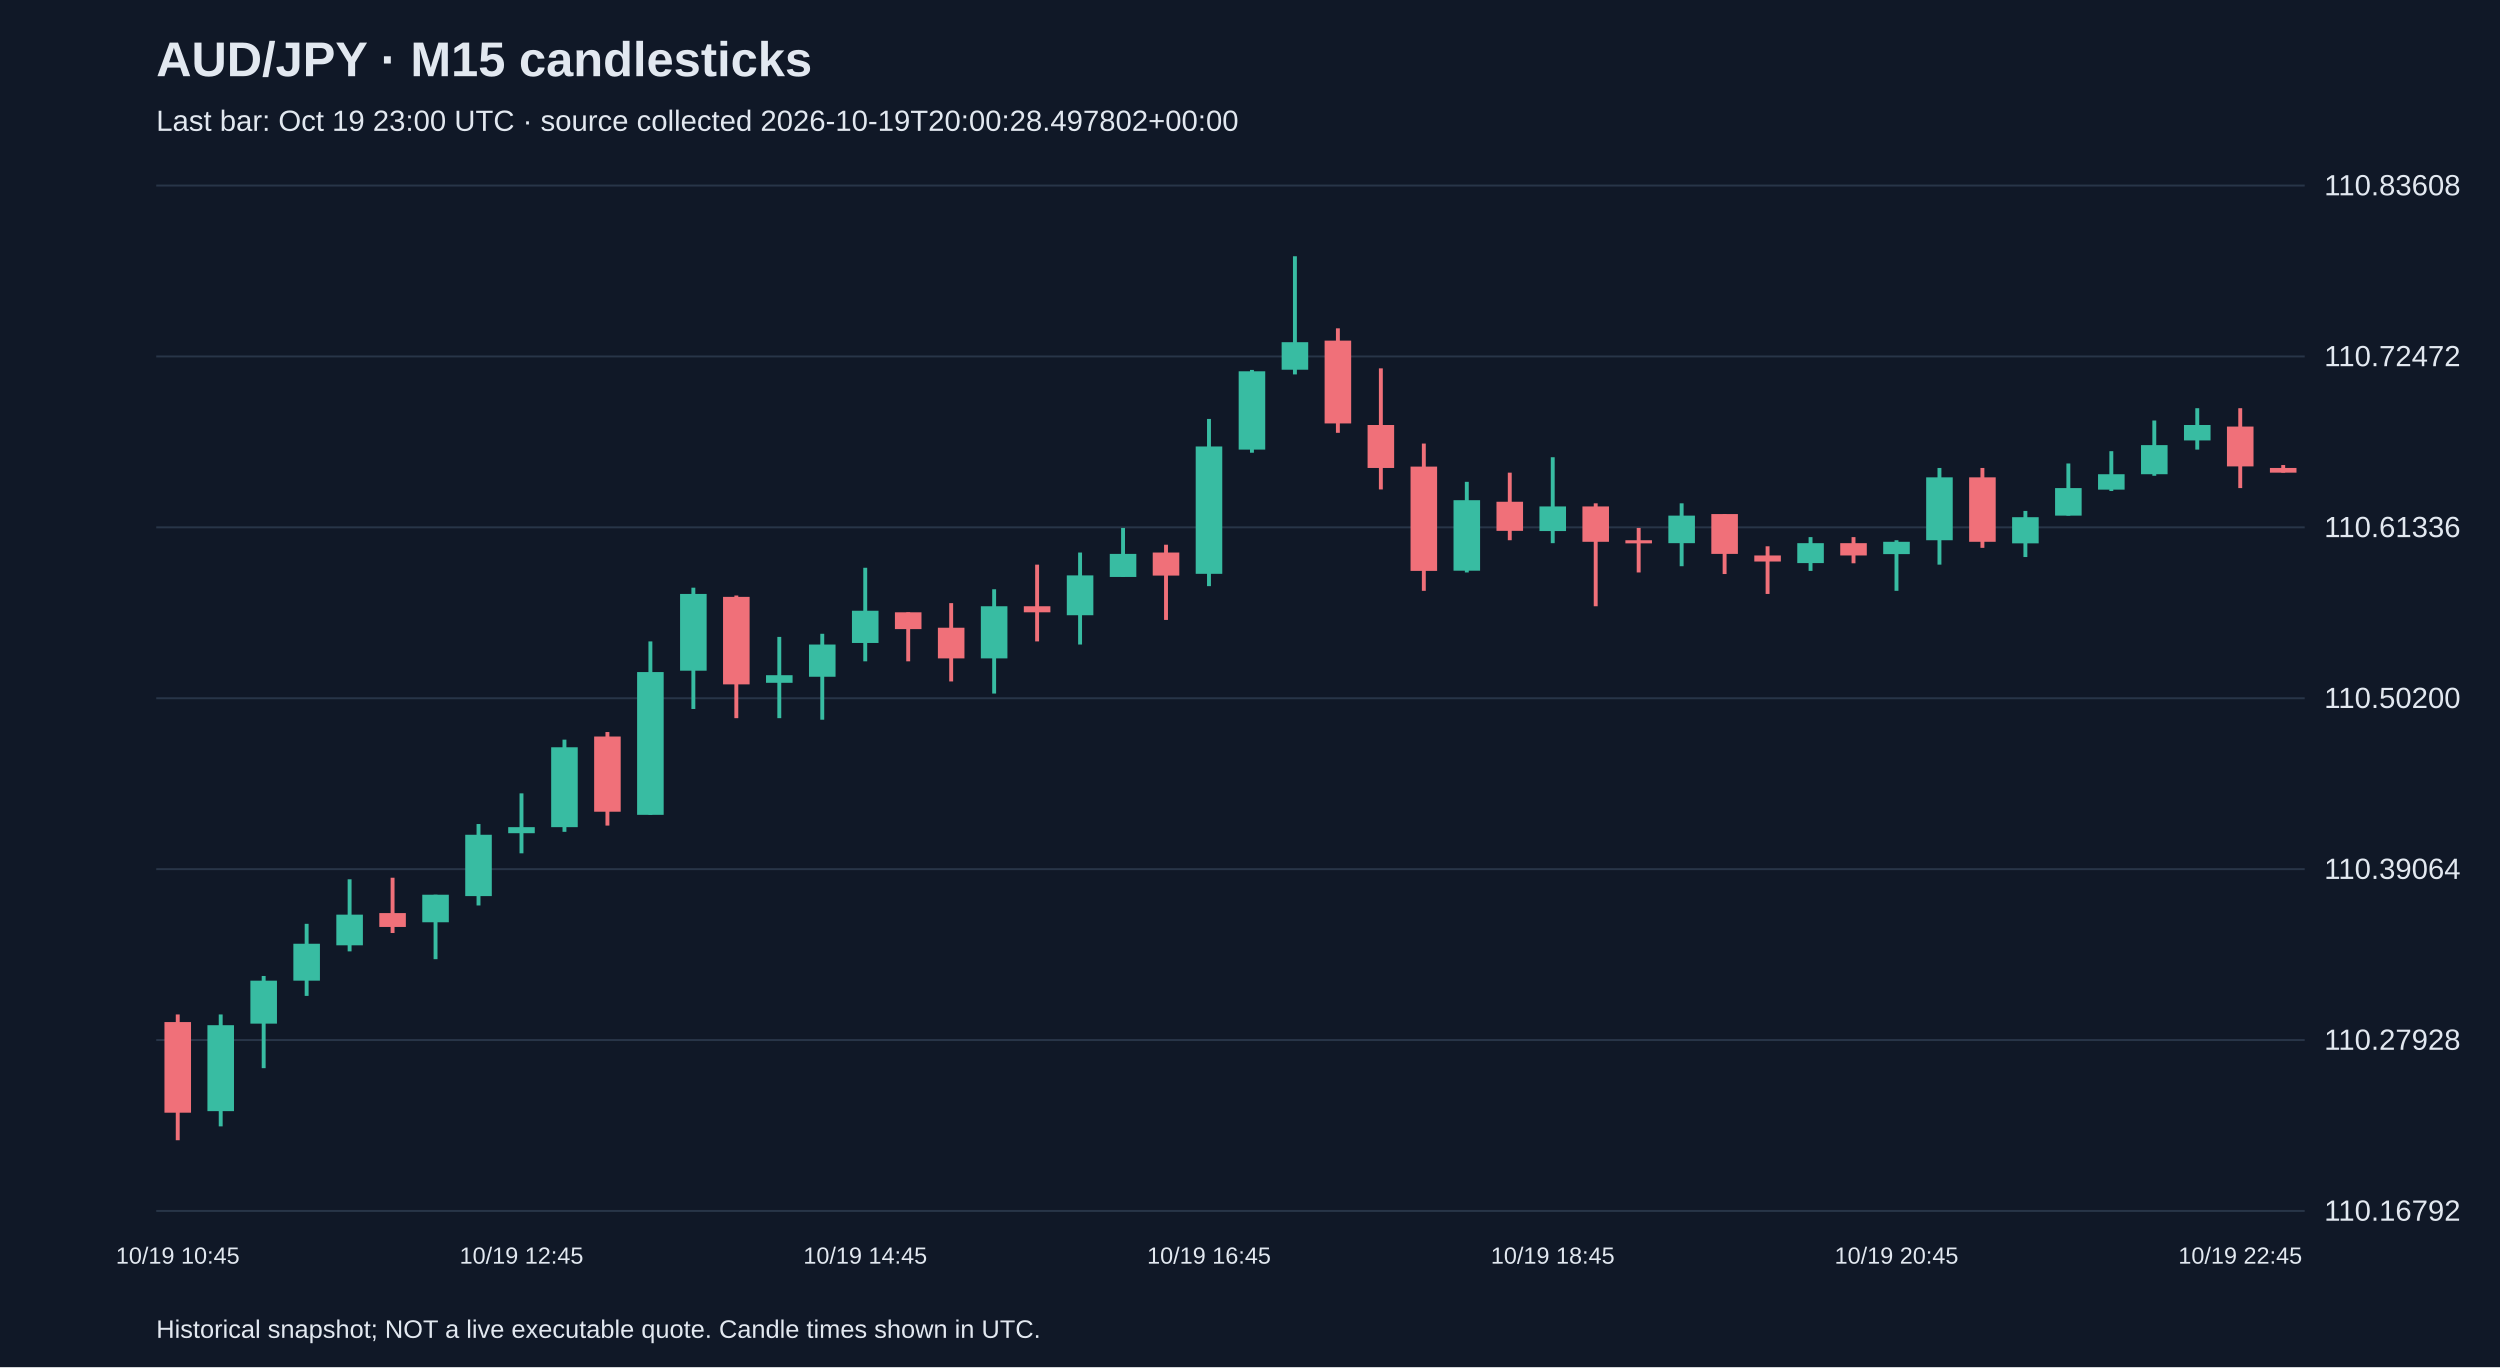
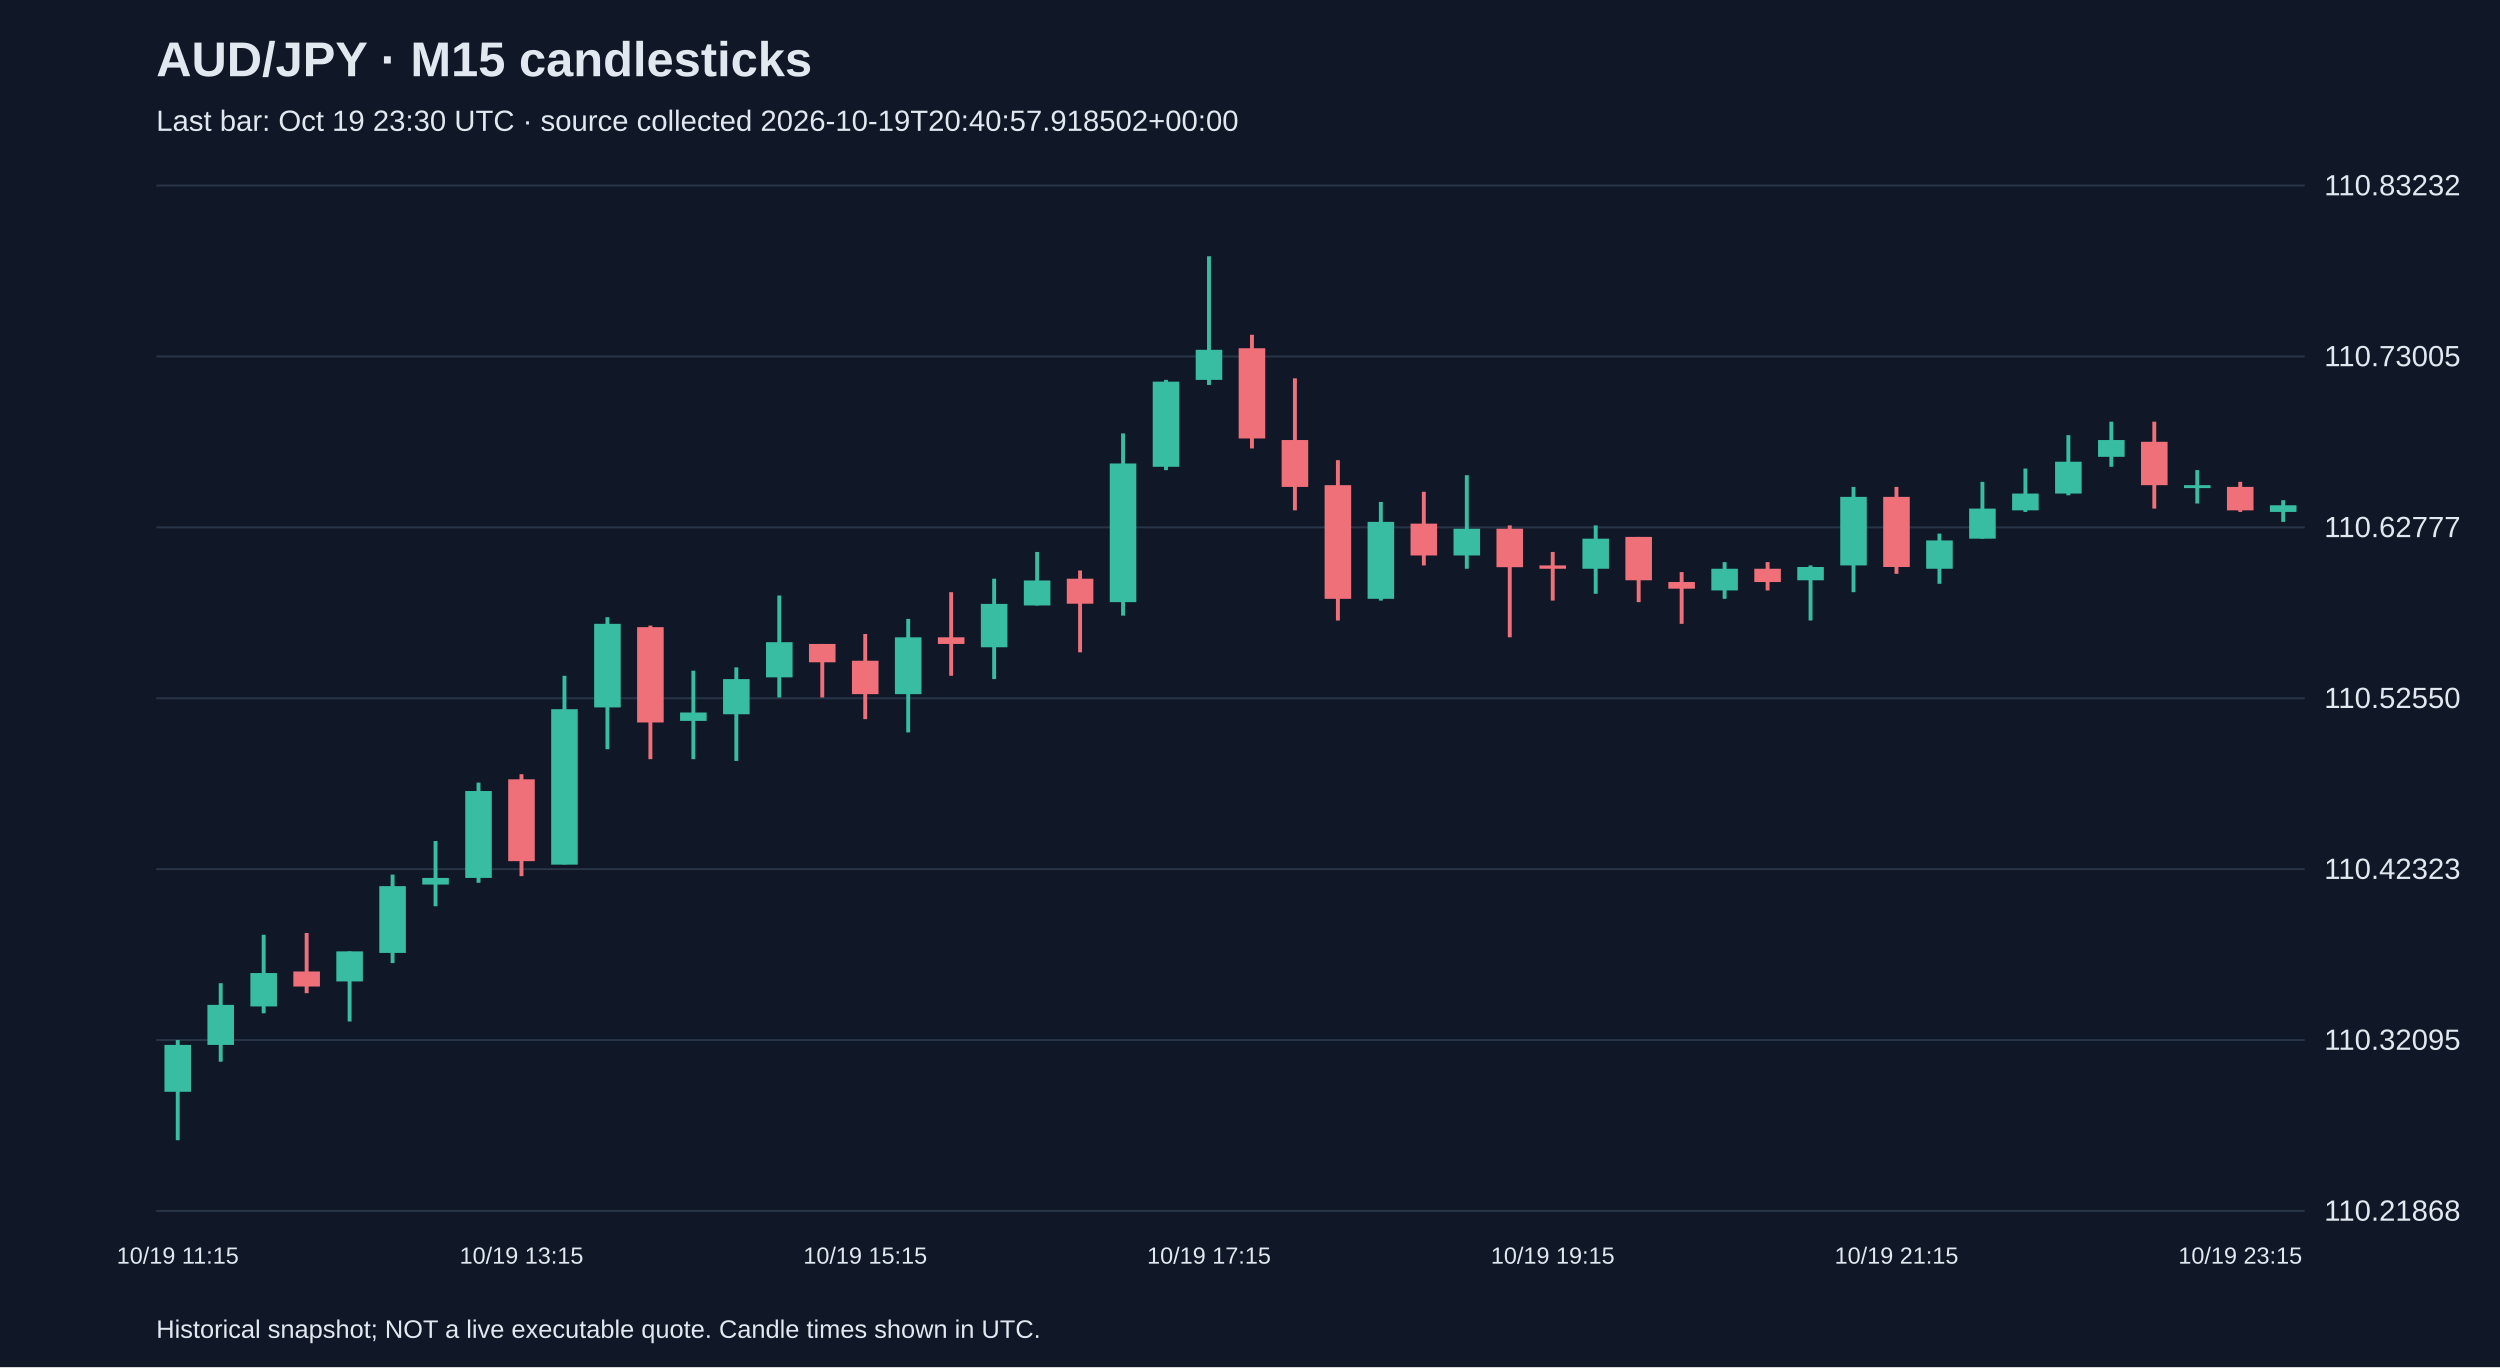
<svg xmlns="http://www.w3.org/2000/svg" viewBox="0 0 1280 700">
  <rect width="100%" height="100%" fill="#101827" />
  <style>text{font-family:Arial,sans-serif;fill:#e2e8f0}</style>
  <text x="80" y="39" font-size="25" font-weight="bold">AUD/JPY · M15 candlesticks</text>
-   <text x="80" y="67" font-size="15" fill="#a6b1c5">Last bar: Oct 19 23:00 UTC · source collected 2026-10-19T20:00:28.497802+00:00</text>
+   <text x="80" y="67" font-size="15" fill="#a6b1c5">Last bar: Oct 19 23:30 UTC · source collected 2026-10-19T20:40:57.918502+00:00</text>
  <line x1="80" y1="620.0" x2="1180" y2="620.0" stroke="#283548" />
-   <text x="1190" y="625.0" font-size="15">110.16792</text>
+   <text x="1190" y="625.0" font-size="15">110.21868</text>
  <line x1="80" y1="532.5" x2="1180" y2="532.5" stroke="#283548" />
-   <text x="1190" y="537.5" font-size="15">110.27928</text>
+   <text x="1190" y="537.5" font-size="15">110.32095</text>
  <line x1="80" y1="445.0" x2="1180" y2="445.0" stroke="#283548" />
-   <text x="1190" y="450.0" font-size="15">110.39064</text>
+   <text x="1190" y="450.0" font-size="15">110.42323</text>
  <line x1="80" y1="357.5" x2="1180" y2="357.5" stroke="#283548" />
-   <text x="1190" y="362.5" font-size="15">110.50200</text>
+   <text x="1190" y="362.5" font-size="15">110.52550</text>
  <line x1="80" y1="270.0" x2="1180" y2="270.0" stroke="#283548" />
-   <text x="1190" y="275.0" font-size="15">110.61336</text>
+   <text x="1190" y="275.0" font-size="15">110.62777</text>
  <line x1="80" y1="182.5" x2="1180" y2="182.5" stroke="#283548" />
-   <text x="1190" y="187.5" font-size="15">110.72472</text>
+   <text x="1190" y="187.5" font-size="15">110.73005</text>
  <line x1="80" y1="95.0" x2="1180" y2="95.0" stroke="#283548" />
-   <text x="1190" y="100.0" font-size="15">110.83608</text>
-   <line x1="91.0" y1="519.4" x2="91.0" y2="583.8" stroke="#f07079" stroke-width="2" />
-   <rect x="84.2" y="523.3" width="13.6" height="46.4" fill="#f07079" />
-   <text x="91.0" y="647" text-anchor="middle" font-size="12">10/19 10:45</text>
-   <line x1="113.0" y1="519.4" x2="113.0" y2="576.7" stroke="#38bca2" stroke-width="2" />
-   <rect x="106.2" y="524.9" width="13.6" height="44.0" fill="#38bca2" />
-   <line x1="135.0" y1="499.7" x2="135.0" y2="546.9" stroke="#38bca2" stroke-width="2" />
-   <rect x="128.2" y="502.1" width="13.6" height="22.0" fill="#38bca2" />
-   <line x1="157.0" y1="473.0" x2="157.0" y2="509.9" stroke="#38bca2" stroke-width="2" />
-   <rect x="150.2" y="483.2" width="13.6" height="18.9" fill="#38bca2" />
-   <line x1="179.0" y1="450.2" x2="179.0" y2="487.1" stroke="#38bca2" stroke-width="2" />
-   <rect x="172.2" y="468.3" width="13.6" height="15.7" fill="#38bca2" />
-   <line x1="201.0" y1="449.4" x2="201.0" y2="477.7" stroke="#f07079" stroke-width="2" />
-   <rect x="194.2" y="467.5" width="13.6" height="7.1" fill="#f07079" />
-   <line x1="223.0" y1="458.1" x2="223.0" y2="491.1" stroke="#38bca2" stroke-width="2" />
-   <rect x="216.2" y="458.1" width="13.6" height="14.1" fill="#38bca2" />
-   <line x1="245.0" y1="421.9" x2="245.0" y2="463.6" stroke="#38bca2" stroke-width="2" />
-   <rect x="238.2" y="427.4" width="13.6" height="31.4" fill="#38bca2" />
-   <line x1="267.0" y1="406.2" x2="267.0" y2="436.9" stroke="#38bca2" stroke-width="2" />
-   <rect x="260.2" y="423.5" width="13.6" height="3.1" fill="#38bca2" />
-   <text x="267.0" y="647" text-anchor="middle" font-size="12">10/19 12:45</text>
-   <line x1="289.0" y1="378.7" x2="289.0" y2="425.9" stroke="#38bca2" stroke-width="2" />
-   <rect x="282.2" y="382.6" width="13.6" height="40.9" fill="#38bca2" />
-   <line x1="311.0" y1="374.8" x2="311.0" y2="422.7" stroke="#f07079" stroke-width="2" />
-   <rect x="304.2" y="377.1" width="13.6" height="38.5" fill="#f07079" />
-   <line x1="333.0" y1="328.4" x2="333.0" y2="417.2" stroke="#38bca2" stroke-width="2" />
-   <rect x="326.2" y="344.1" width="13.6" height="73.1" fill="#38bca2" />
-   <line x1="355.0" y1="300.9" x2="355.0" y2="363.0" stroke="#38bca2" stroke-width="2" />
-   <rect x="348.2" y="304.1" width="13.6" height="39.3" fill="#38bca2" />
-   <line x1="377.0" y1="304.9" x2="377.0" y2="367.7" stroke="#f07079" stroke-width="2" />
-   <rect x="370.2" y="305.6" width="13.6" height="44.8" fill="#f07079" />
-   <line x1="399.0" y1="326.1" x2="399.0" y2="367.7" stroke="#38bca2" stroke-width="2" />
-   <rect x="392.2" y="345.7" width="13.6" height="3.9" fill="#38bca2" />
-   <line x1="421.0" y1="324.5" x2="421.0" y2="368.5" stroke="#38bca2" stroke-width="2" />
-   <rect x="414.2" y="330.0" width="13.6" height="16.5" fill="#38bca2" />
-   <line x1="443.0" y1="290.7" x2="443.0" y2="338.6" stroke="#38bca2" stroke-width="2" />
-   <rect x="436.2" y="312.7" width="13.6" height="16.5" fill="#38bca2" />
-   <text x="443.0" y="647" text-anchor="middle" font-size="12">10/19 14:45</text>
-   <line x1="465.0" y1="313.5" x2="465.0" y2="338.6" stroke="#f07079" stroke-width="2" />
-   <rect x="458.2" y="313.5" width="13.6" height="8.6" fill="#f07079" />
-   <line x1="487.0" y1="308.8" x2="487.0" y2="348.9" stroke="#f07079" stroke-width="2" />
-   <rect x="480.2" y="321.4" width="13.6" height="15.7" fill="#f07079" />
-   <line x1="509.0" y1="301.7" x2="509.0" y2="355.1" stroke="#38bca2" stroke-width="2" />
-   <rect x="502.2" y="310.4" width="13.6" height="26.7" fill="#38bca2" />
-   <line x1="531.0" y1="289.1" x2="531.0" y2="328.4" stroke="#f07079" stroke-width="2" />
-   <rect x="524.2" y="310.4" width="13.6" height="3.1" fill="#f07079" />
-   <line x1="553.0" y1="282.9" x2="553.0" y2="330.0" stroke="#38bca2" stroke-width="2" />
-   <rect x="546.2" y="294.6" width="13.6" height="20.4" fill="#38bca2" />
-   <line x1="575.0" y1="270.3" x2="575.0" y2="295.4" stroke="#38bca2" stroke-width="2" />
-   <rect x="568.2" y="283.6" width="13.6" height="11.8" fill="#38bca2" />
-   <line x1="597.0" y1="278.9" x2="597.0" y2="317.4" stroke="#f07079" stroke-width="2" />
-   <rect x="590.2" y="282.9" width="13.6" height="11.8" fill="#f07079" />
-   <line x1="619.0" y1="214.5" x2="619.0" y2="300.1" stroke="#38bca2" stroke-width="2" />
-   <rect x="612.2" y="228.6" width="13.6" height="65.2" fill="#38bca2" />
-   <text x="619.0" y="647" text-anchor="middle" font-size="12">10/19 16:45</text>
-   <line x1="641.0" y1="189.4" x2="641.0" y2="231.8" stroke="#38bca2" stroke-width="2" />
-   <rect x="634.2" y="190.1" width="13.6" height="40.1" fill="#38bca2" />
-   <line x1="663.0" y1="131.2" x2="663.0" y2="191.7" stroke="#38bca2" stroke-width="2" />
-   <rect x="656.2" y="175.2" width="13.6" height="14.1" fill="#38bca2" />
-   <line x1="685.0" y1="168.1" x2="685.0" y2="221.6" stroke="#f07079" stroke-width="2" />
-   <rect x="678.2" y="174.4" width="13.6" height="42.4" fill="#f07079" />
-   <line x1="707.0" y1="188.6" x2="707.0" y2="250.6" stroke="#f07079" stroke-width="2" />
-   <rect x="700.2" y="217.6" width="13.6" height="22.0" fill="#f07079" />
-   <line x1="729.0" y1="227.1" x2="729.0" y2="302.5" stroke="#f07079" stroke-width="2" />
-   <rect x="722.2" y="238.9" width="13.6" height="53.4" fill="#f07079" />
-   <line x1="751.0" y1="246.7" x2="751.0" y2="293.1" stroke="#38bca2" stroke-width="2" />
-   <rect x="744.2" y="256.1" width="13.6" height="36.1" fill="#38bca2" />
-   <line x1="773.0" y1="242.0" x2="773.0" y2="276.6" stroke="#f07079" stroke-width="2" />
-   <rect x="766.2" y="256.9" width="13.6" height="14.9" fill="#f07079" />
-   <line x1="795.0" y1="234.1" x2="795.0" y2="278.1" stroke="#38bca2" stroke-width="2" />
-   <rect x="788.2" y="259.3" width="13.6" height="12.6" fill="#38bca2" />
-   <text x="795.0" y="647" text-anchor="middle" font-size="12">10/19 18:45</text>
-   <line x1="817.0" y1="257.7" x2="817.0" y2="310.4" stroke="#f07079" stroke-width="2" />
-   <rect x="810.2" y="259.3" width="13.6" height="18.1" fill="#f07079" />
-   <line x1="839.0" y1="270.3" x2="839.0" y2="293.1" stroke="#f07079" stroke-width="2" />
-   <rect x="832.2" y="276.6" width="13.6" height="1.6" fill="#f07079" />
-   <line x1="861.0" y1="257.7" x2="861.0" y2="289.9" stroke="#38bca2" stroke-width="2" />
-   <rect x="854.2" y="264.0" width="13.6" height="14.1" fill="#38bca2" />
-   <line x1="883.0" y1="263.2" x2="883.0" y2="293.9" stroke="#f07079" stroke-width="2" />
-   <rect x="876.2" y="263.2" width="13.6" height="20.4" fill="#f07079" />
-   <line x1="905.0" y1="279.7" x2="905.0" y2="304.1" stroke="#f07079" stroke-width="2" />
-   <rect x="898.2" y="284.4" width="13.6" height="3.1" fill="#f07079" />
-   <line x1="927.0" y1="275.0" x2="927.0" y2="292.3" stroke="#38bca2" stroke-width="2" />
-   <rect x="920.2" y="278.1" width="13.6" height="10.2" fill="#38bca2" />
-   <line x1="949.0" y1="275.0" x2="949.0" y2="288.4" stroke="#f07079" stroke-width="2" />
-   <rect x="942.2" y="278.1" width="13.6" height="6.3" fill="#f07079" />
-   <line x1="971.0" y1="276.6" x2="971.0" y2="302.5" stroke="#38bca2" stroke-width="2" />
-   <rect x="964.2" y="277.4" width="13.6" height="6.3" fill="#38bca2" />
-   <text x="971.0" y="647" text-anchor="middle" font-size="12">10/19 20:45</text>
-   <line x1="993.0" y1="239.6" x2="993.0" y2="289.1" stroke="#38bca2" stroke-width="2" />
-   <rect x="986.2" y="244.4" width="13.6" height="32.2" fill="#38bca2" />
-   <line x1="1015.0" y1="239.6" x2="1015.0" y2="280.5" stroke="#f07079" stroke-width="2" />
-   <rect x="1008.2" y="244.4" width="13.6" height="33.0" fill="#f07079" />
-   <line x1="1037.0" y1="261.6" x2="1037.0" y2="285.2" stroke="#38bca2" stroke-width="2" />
-   <rect x="1030.2" y="264.8" width="13.6" height="13.4" fill="#38bca2" />
-   <line x1="1059.0" y1="237.3" x2="1059.0" y2="264.0" stroke="#38bca2" stroke-width="2" />
-   <rect x="1052.2" y="249.9" width="13.6" height="14.1" fill="#38bca2" />
-   <line x1="1081.0" y1="231.0" x2="1081.0" y2="251.4" stroke="#38bca2" stroke-width="2" />
-   <rect x="1074.2" y="242.8" width="13.6" height="7.9" fill="#38bca2" />
-   <line x1="1103.0" y1="215.3" x2="1103.0" y2="243.6" stroke="#38bca2" stroke-width="2" />
-   <rect x="1096.2" y="227.9" width="13.6" height="14.9" fill="#38bca2" />
-   <line x1="1125.0" y1="209.0" x2="1125.0" y2="230.2" stroke="#38bca2" stroke-width="2" />
-   <rect x="1118.2" y="217.6" width="13.6" height="7.9" fill="#38bca2" />
-   <line x1="1147.0" y1="209.0" x2="1147.0" y2="249.9" stroke="#f07079" stroke-width="2" />
-   <rect x="1140.2" y="218.4" width="13.6" height="20.4" fill="#f07079" />
-   <text x="1147.0" y="647" text-anchor="middle" font-size="12">10/19 22:45</text>
-   <line x1="1169.0" y1="238.1" x2="1169.0" y2="242.0" stroke="#f07079" stroke-width="2" />
-   <rect x="1162.2" y="239.6" width="13.6" height="2.4" fill="#f07079" />
+   <text x="1190" y="100.0" font-size="15">110.83232</text>
+   <line x1="91.0" y1="532.5" x2="91.0" y2="583.8" stroke="#38bca2" stroke-width="2" />
+   <rect x="84.2" y="535.0" width="13.6" height="24.0" fill="#38bca2" />
+   <text x="91.0" y="647" text-anchor="middle" font-size="12">10/19 11:15</text>
+   <line x1="113.0" y1="503.4" x2="113.0" y2="543.6" stroke="#38bca2" stroke-width="2" />
+   <rect x="106.2" y="514.5" width="13.6" height="20.5" fill="#38bca2" />
+   <line x1="135.0" y1="478.6" x2="135.0" y2="518.8" stroke="#38bca2" stroke-width="2" />
+   <rect x="128.2" y="498.2" width="13.6" height="17.1" fill="#38bca2" />
+   <line x1="157.0" y1="477.7" x2="157.0" y2="508.5" stroke="#f07079" stroke-width="2" />
+   <rect x="150.2" y="497.4" width="13.6" height="7.7" fill="#f07079" />
+   <line x1="179.0" y1="487.1" x2="179.0" y2="523.0" stroke="#38bca2" stroke-width="2" />
+   <rect x="172.2" y="487.1" width="13.6" height="15.4" fill="#38bca2" />
+   <line x1="201.0" y1="447.8" x2="201.0" y2="493.1" stroke="#38bca2" stroke-width="2" />
+   <rect x="194.2" y="453.7" width="13.6" height="34.2" fill="#38bca2" />
+   <line x1="223.0" y1="430.6" x2="223.0" y2="464.0" stroke="#38bca2" stroke-width="2" />
+   <rect x="216.2" y="449.5" width="13.6" height="3.4" fill="#38bca2" />
+   <line x1="245.0" y1="400.7" x2="245.0" y2="452.0" stroke="#38bca2" stroke-width="2" />
+   <rect x="238.2" y="405.0" width="13.6" height="44.5" fill="#38bca2" />
+   <line x1="267.0" y1="396.4" x2="267.0" y2="448.6" stroke="#f07079" stroke-width="2" />
+   <rect x="260.2" y="399.0" width="13.6" height="41.9" fill="#f07079" />
+   <text x="267.0" y="647" text-anchor="middle" font-size="12">10/19 13:15</text>
+   <line x1="289.0" y1="346.0" x2="289.0" y2="442.6" stroke="#38bca2" stroke-width="2" />
+   <rect x="282.2" y="363.1" width="13.6" height="79.6" fill="#38bca2" />
+   <line x1="311.0" y1="316.0" x2="311.0" y2="383.6" stroke="#38bca2" stroke-width="2" />
+   <rect x="304.2" y="319.4" width="13.6" height="42.8" fill="#38bca2" />
+   <line x1="333.0" y1="320.3" x2="333.0" y2="388.7" stroke="#f07079" stroke-width="2" />
+   <rect x="326.2" y="321.1" width="13.6" height="48.8" fill="#f07079" />
+   <line x1="355.0" y1="343.4" x2="355.0" y2="388.7" stroke="#38bca2" stroke-width="2" />
+   <rect x="348.2" y="364.8" width="13.6" height="4.3" fill="#38bca2" />
+   <line x1="377.0" y1="341.7" x2="377.0" y2="389.6" stroke="#38bca2" stroke-width="2" />
+   <rect x="370.2" y="347.7" width="13.6" height="18.0" fill="#38bca2" />
+   <line x1="399.0" y1="304.9" x2="399.0" y2="357.1" stroke="#38bca2" stroke-width="2" />
+   <rect x="392.2" y="328.8" width="13.6" height="18.0" fill="#38bca2" />
+   <line x1="421.0" y1="329.7" x2="421.0" y2="357.1" stroke="#f07079" stroke-width="2" />
+   <rect x="414.2" y="329.7" width="13.6" height="9.4" fill="#f07079" />
+   <line x1="443.0" y1="324.6" x2="443.0" y2="368.2" stroke="#f07079" stroke-width="2" />
+   <rect x="436.2" y="338.3" width="13.6" height="17.1" fill="#f07079" />
+   <text x="443.0" y="647" text-anchor="middle" font-size="12">10/19 15:15</text>
+   <line x1="465.0" y1="316.9" x2="465.0" y2="375.0" stroke="#38bca2" stroke-width="2" />
+   <rect x="458.2" y="326.3" width="13.6" height="29.1" fill="#38bca2" />
+   <line x1="487.0" y1="303.2" x2="487.0" y2="346.0" stroke="#f07079" stroke-width="2" />
+   <rect x="480.2" y="326.3" width="13.6" height="3.4" fill="#f07079" />
+   <line x1="509.0" y1="296.3" x2="509.0" y2="347.7" stroke="#38bca2" stroke-width="2" />
+   <rect x="502.2" y="309.2" width="13.6" height="22.2" fill="#38bca2" />
+   <line x1="531.0" y1="282.6" x2="531.0" y2="310.0" stroke="#38bca2" stroke-width="2" />
+   <rect x="524.2" y="297.2" width="13.6" height="12.8" fill="#38bca2" />
+   <line x1="553.0" y1="292.1" x2="553.0" y2="334.0" stroke="#f07079" stroke-width="2" />
+   <rect x="546.2" y="296.3" width="13.6" height="12.8" fill="#f07079" />
+   <line x1="575.0" y1="221.9" x2="575.0" y2="315.2" stroke="#38bca2" stroke-width="2" />
+   <rect x="568.2" y="237.3" width="13.6" height="71.0" fill="#38bca2" />
+   <line x1="597.0" y1="194.5" x2="597.0" y2="240.7" stroke="#38bca2" stroke-width="2" />
+   <rect x="590.2" y="195.4" width="13.6" height="43.6" fill="#38bca2" />
+   <line x1="619.0" y1="131.2" x2="619.0" y2="197.1" stroke="#38bca2" stroke-width="2" />
+   <rect x="612.2" y="179.1" width="13.6" height="15.4" fill="#38bca2" />
+   <text x="619.0" y="647" text-anchor="middle" font-size="12">10/19 17:15</text>
+   <line x1="641.0" y1="171.4" x2="641.0" y2="229.6" stroke="#f07079" stroke-width="2" />
+   <rect x="634.2" y="178.3" width="13.6" height="46.2" fill="#f07079" />
+   <line x1="663.0" y1="193.7" x2="663.0" y2="261.3" stroke="#f07079" stroke-width="2" />
+   <rect x="656.2" y="225.3" width="13.6" height="24.0" fill="#f07079" />
+   <line x1="685.0" y1="235.6" x2="685.0" y2="317.7" stroke="#f07079" stroke-width="2" />
+   <rect x="678.2" y="248.4" width="13.6" height="58.2" fill="#f07079" />
+   <line x1="707.0" y1="257.0" x2="707.0" y2="307.5" stroke="#38bca2" stroke-width="2" />
+   <rect x="700.2" y="267.2" width="13.6" height="39.4" fill="#38bca2" />
+   <line x1="729.0" y1="251.8" x2="729.0" y2="289.5" stroke="#f07079" stroke-width="2" />
+   <rect x="722.2" y="268.1" width="13.6" height="16.3" fill="#f07079" />
+   <line x1="751.0" y1="243.3" x2="751.0" y2="291.2" stroke="#38bca2" stroke-width="2" />
+   <rect x="744.2" y="270.7" width="13.6" height="13.7" fill="#38bca2" />
+   <line x1="773.0" y1="269.0" x2="773.0" y2="326.3" stroke="#f07079" stroke-width="2" />
+   <rect x="766.2" y="270.7" width="13.6" height="19.7" fill="#f07079" />
+   <line x1="795.0" y1="282.6" x2="795.0" y2="307.5" stroke="#f07079" stroke-width="2" />
+   <rect x="788.2" y="289.5" width="13.6" height="1.7" fill="#f07079" />
+   <text x="795.0" y="647" text-anchor="middle" font-size="12">10/19 19:15</text>
+   <line x1="817.0" y1="269.0" x2="817.0" y2="304.0" stroke="#38bca2" stroke-width="2" />
+   <rect x="810.2" y="275.8" width="13.6" height="15.4" fill="#38bca2" />
+   <line x1="839.0" y1="274.9" x2="839.0" y2="308.3" stroke="#f07079" stroke-width="2" />
+   <rect x="832.2" y="274.9" width="13.6" height="22.2" fill="#f07079" />
+   <line x1="861.0" y1="292.9" x2="861.0" y2="319.4" stroke="#f07079" stroke-width="2" />
+   <rect x="854.2" y="298.0" width="13.6" height="3.4" fill="#f07079" />
+   <line x1="883.0" y1="287.8" x2="883.0" y2="306.6" stroke="#38bca2" stroke-width="2" />
+   <rect x="876.2" y="291.2" width="13.6" height="11.1" fill="#38bca2" />
+   <line x1="905.0" y1="287.8" x2="905.0" y2="302.3" stroke="#f07079" stroke-width="2" />
+   <rect x="898.2" y="291.2" width="13.6" height="6.8" fill="#f07079" />
+   <line x1="927.0" y1="289.5" x2="927.0" y2="317.7" stroke="#38bca2" stroke-width="2" />
+   <rect x="920.2" y="290.3" width="13.6" height="6.8" fill="#38bca2" />
+   <line x1="949.0" y1="249.3" x2="949.0" y2="303.2" stroke="#38bca2" stroke-width="2" />
+   <rect x="942.2" y="254.4" width="13.6" height="35.1" fill="#38bca2" />
+   <line x1="971.0" y1="249.3" x2="971.0" y2="293.8" stroke="#f07079" stroke-width="2" />
+   <rect x="964.2" y="254.4" width="13.6" height="35.9" fill="#f07079" />
+   <text x="971.0" y="647" text-anchor="middle" font-size="12">10/19 21:15</text>
+   <line x1="993.0" y1="273.2" x2="993.0" y2="298.9" stroke="#38bca2" stroke-width="2" />
+   <rect x="986.2" y="276.7" width="13.6" height="14.5" fill="#38bca2" />
+   <line x1="1015.0" y1="246.7" x2="1015.0" y2="275.8" stroke="#38bca2" stroke-width="2" />
+   <rect x="1008.2" y="260.4" width="13.6" height="15.4" fill="#38bca2" />
+   <line x1="1037.0" y1="239.9" x2="1037.0" y2="262.1" stroke="#38bca2" stroke-width="2" />
+   <rect x="1030.2" y="252.7" width="13.6" height="8.6" fill="#38bca2" />
+   <line x1="1059.0" y1="222.8" x2="1059.0" y2="253.6" stroke="#38bca2" stroke-width="2" />
+   <rect x="1052.2" y="236.4" width="13.6" height="16.3" fill="#38bca2" />
+   <line x1="1081.0" y1="215.9" x2="1081.0" y2="239.0" stroke="#38bca2" stroke-width="2" />
+   <rect x="1074.2" y="225.3" width="13.6" height="8.6" fill="#38bca2" />
+   <line x1="1103.0" y1="215.9" x2="1103.0" y2="260.4" stroke="#f07079" stroke-width="2" />
+   <rect x="1096.2" y="226.2" width="13.6" height="22.2" fill="#f07079" />
+   <line x1="1125.0" y1="240.7" x2="1125.0" y2="257.8" stroke="#38bca2" stroke-width="2" />
+   <rect x="1118.2" y="248.4" width="13.6" height="1.5" fill="#38bca2" />
+   <line x1="1147.0" y1="246.7" x2="1147.0" y2="262.1" stroke="#f07079" stroke-width="2" />
+   <rect x="1140.2" y="249.3" width="13.6" height="12.0" fill="#f07079" />
+   <text x="1147.0" y="647" text-anchor="middle" font-size="12">10/19 23:15</text>
+   <line x1="1169.0" y1="256.1" x2="1169.0" y2="267.2" stroke="#38bca2" stroke-width="2" />
+   <rect x="1162.2" y="258.7" width="13.6" height="3.4" fill="#38bca2" />
  <text x="80" y="685" font-size="13">Historical snapshot; NOT a live executable quote. Candle times shown in UTC.</text>
</svg>
